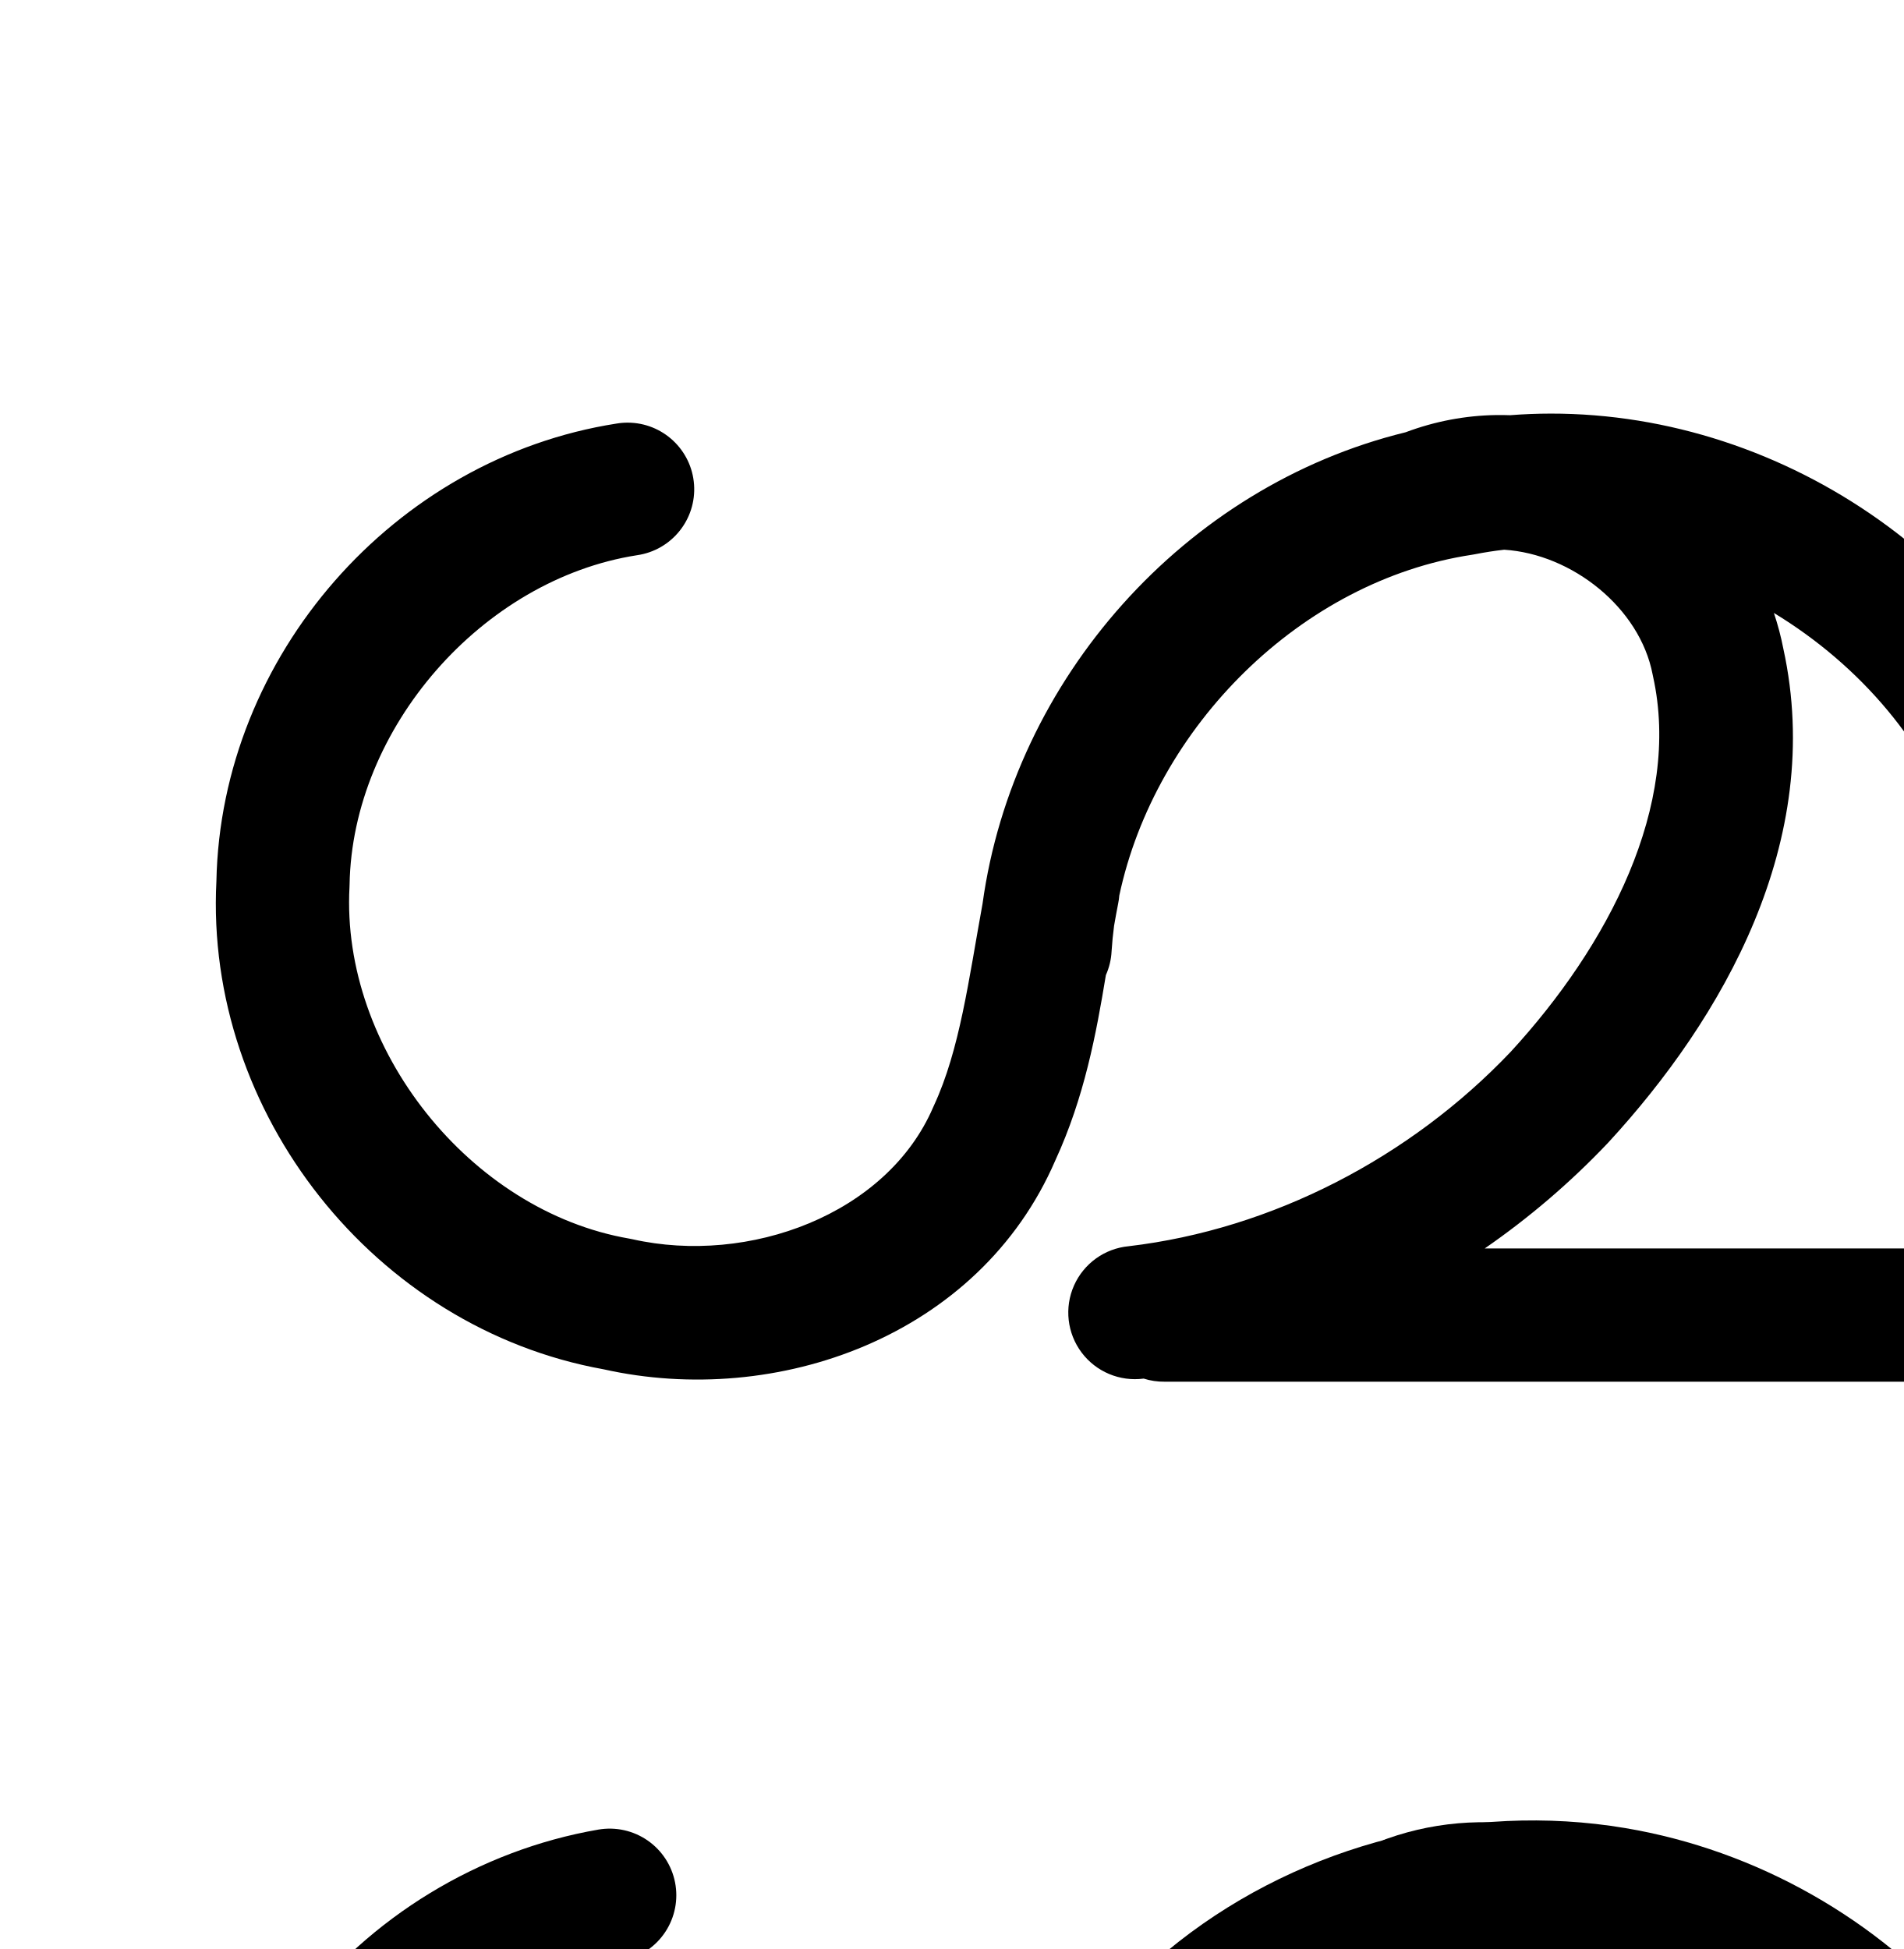
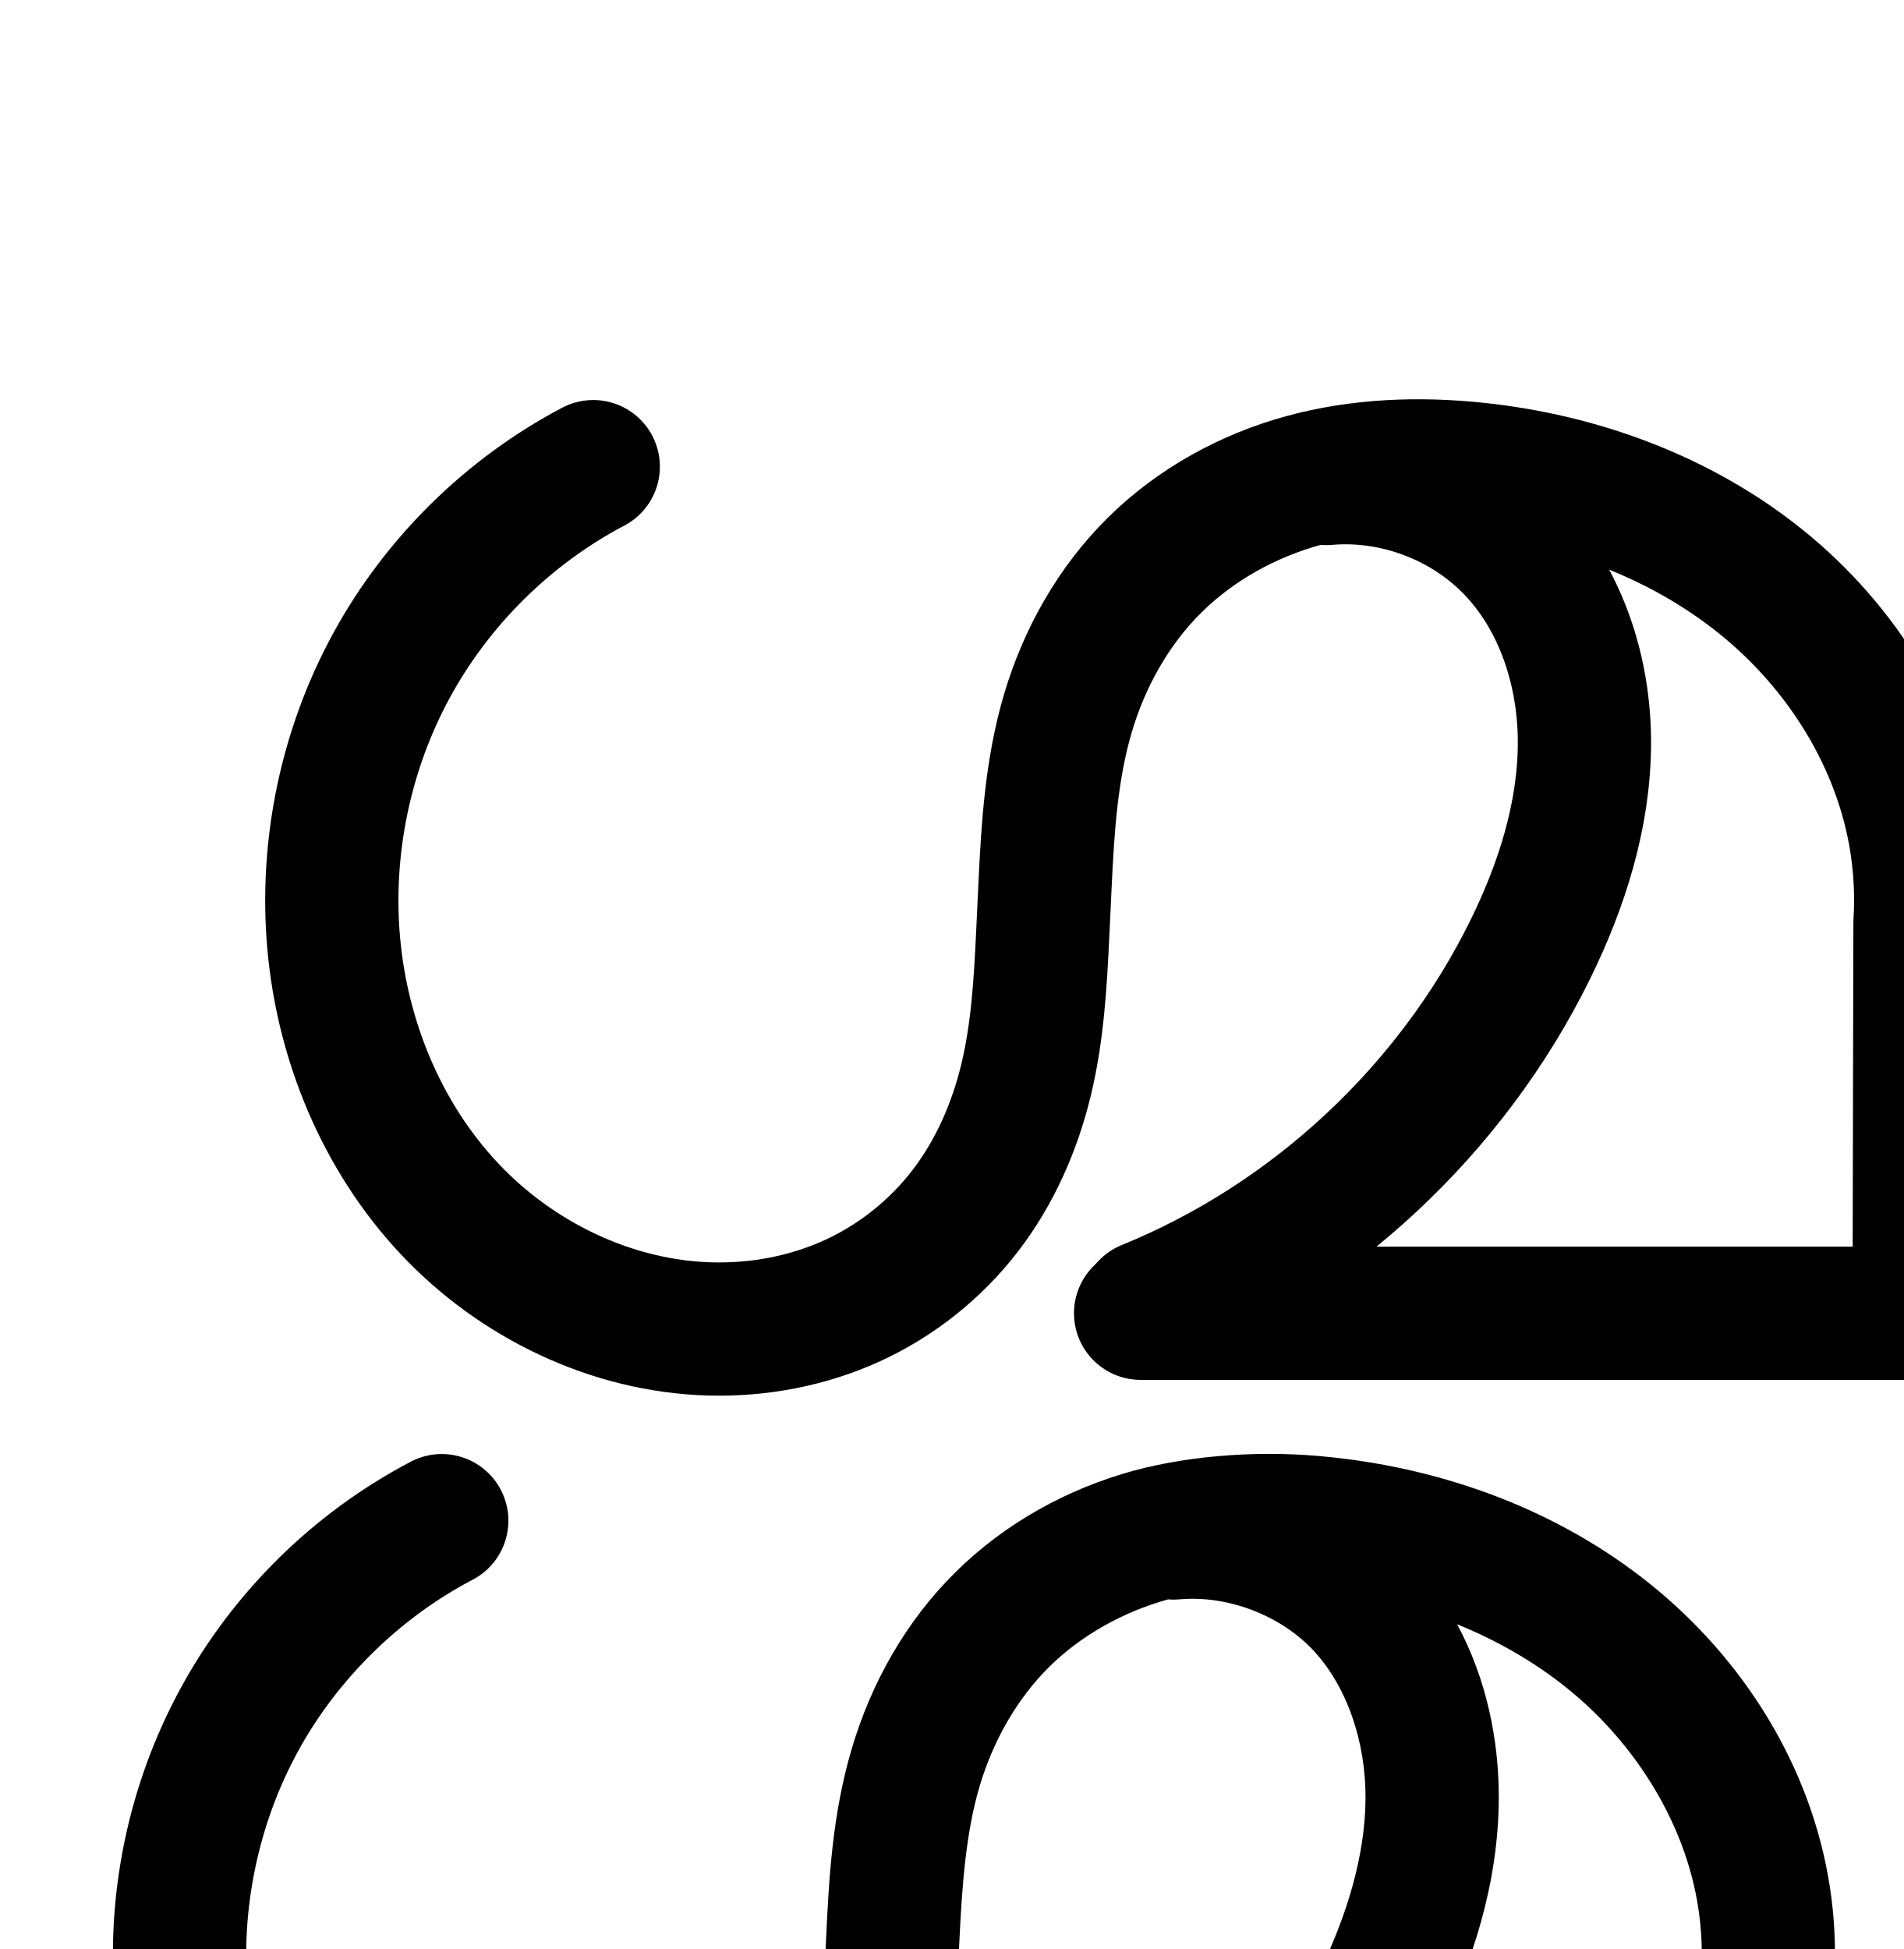
<svg xmlns="http://www.w3.org/2000/svg" width="2000" height="2048" id="svg2992" version="1.1">
  <defs id="defs5498">
    </defs>
  <g id="layer1" transform="translate(0,1048)">
-     <path style="color:#000000;font-style:normal;font-variant:normal;font-weight:normal;font-stretch:normal;font-size:medium;line-height:normal;font-family:sans-serif;text-indent:0;text-align:start;text-decoration:none;text-decoration-line:none;text-decoration-style:solid;text-decoration-color:#000000;letter-spacing:normal;word-spacing:normal;text-transform:none;direction:ltr;block-progression:tb;writing-mode:lr-tb;baseline-shift:baseline;text-anchor:start;white-space:normal;clip-rule:nonzero;display:inline;overflow:visible;visibility:visible;opacity:1;isolation:auto;mix-blend-mode:normal;color-interpolation:sRGB;color-interpolation-filters:linearRGB;solid-color:#000000;solid-opacity:1;fill:#000000;fill-opacity:1;fill-rule:evenodd;stroke:none;stroke-width:140;stroke-linecap:round;stroke-linejoin:round;stroke-miterlimit:4;stroke-dasharray:none;stroke-dashoffset:0;stroke-opacity:1;color-rendering:auto;image-rendering:auto;shape-rendering:auto;text-rendering:auto;enable-background:accumulate" d="M 1629.137 434.605 C 1614.989 434.624 1600.803 435.19 1586.607 436.297 C 1581.676 436.119 1576.732 436.055 1571.775 436.135 C 1540.217 436.643 1508.222 442.443 1476.852 454.225 C 1244.705 511.053 1064.81 713.481 1032.324 949.672 C 1017.699 1029.966 1008.445 1103.081 981.234 1161.732 A 70.007 70.007 0 0 0 980.439 1163.512 C 931.929 1276.192 786.806 1329.647 664.582 1302.203 A 70.007 70.007 0 0 0 661.172 1301.525 C 493.718 1272.576 358.127 1101.802 367.203 932.188 A 70.007 70.007 0 0 0 367.293 929.625 C 370.065 765.142 506.704 608.837 669.215 583.436 A 70.007 70.007 0 0 0 659.43 444.115 A 70.007 70.007 0 0 0 647.594 445.115 C 414.046 481.621 232.041 689.333 227.369 925.906 C 214.954 1169.62 393.815 1395.605 634.182 1438.857 C 815.66 1479.484 1028.52 1405.006 1108.777 1219.412 C 1139.352 1153.017 1151.762 1086.256 1161.916 1024.635 A 70.007 70.007 0 0 0 1167.916 999.498 C 1168.487 990.534 1169.372 981.602 1170.547 972.711 C 1171.919 964.864 1173.319 957.099 1174.814 949.512 A 70.007 70.007 0 0 0 1176.022 940.98 C 1213.769 763.813 1367.104 610.147 1546.564 582.945 A 70.007 70.007 0 0 0 1549.633 582.408 C 1559.825 580.396 1570.076 578.815 1580.363 577.641 C 1651.538 582.122 1722.97 638.507 1736.397 708.824 A 70.007 70.007 0 0 0 1736.809 710.826 C 1766.804 846.315 1689.704 993.87 1587.228 1105.266 C 1481.745 1216.306 1336.871 1291.722 1185.863 1309.525 A 70.007 70.007 0 1 0 1201.643 1448.621 A 70.007 70.007 0 0 0 1223.48 1451.883 L 2153.481 1451.883 A 70.007 70.007 0 0 0 2223.481 1381.883 L 2223.481 1048.103 A 70.007 70.007 0 0 0 2225.65 1029.15 C 2225.018 963.84 2213.365 899.141 2192.01 837.908 C 2113.341 597.979 1877.067 434.278 1629.137 434.605 z M 1863.781 644.088 C 1954.051 698.893 2026.691 782.666 2059.123 881.926 A 70.007 70.007 0 0 0 2059.6 883.336 C 2071.968 918.631 2080.096 955.412 2083.639 992.455 A 70.007 70.007 0 0 0 2083.481 997.883 L 2083.481 1311.883 L 1559.941 1311.883 C 1606.661 1279.593 1650.044 1242.487 1689.137 1201.275 A 70.007 70.007 0 0 0 1689.834 1200.527 C 1809.607 1070.508 1917.808 883.825 1873.766 681.904 C 1871.262 668.954 1867.902 656.337 1863.781 644.088 z " transform="translate(0,-1048)" id="path4502-2-1-0-2-6-8" />
-     <path style="fill:none;fill-rule:evenodd;stroke:#000000;stroke-width:140;stroke-linecap:round;stroke-linejoin:round;stroke-miterlimit:4;stroke-dasharray:none;stroke-opacity:1" d="m 640.581,943.511 c -107.784,18.568 -207.695,79.466 -273.591,166.758 -65.896,87.293 -97.086,200.066 -85.41,308.813 11.676,108.747 66.097,212.329 149.022,283.642 82.925,71.314 193.487,109.613 302.756,104.876 44.454,-1.927 88.779,-10.83 129.745,-28.199 40.966,-17.369 78.335,-43.306 108.486,-76.03 30.151,-32.723 52.796,-71.993 68.282,-113.707 15.486,-41.714 23.79,-85.687 31.573,-129.497 l 16.868,-94.957" id="path4502-2-1-0-2-6-8-8" />
-     <path style="fill:none;fill-rule:evenodd;stroke:#000000;stroke-width:140;stroke-linecap:butt;stroke-linejoin:round;stroke-miterlimit:4;stroke-dasharray:none;stroke-opacity:1" d="m 2136.235,1808.281 0,-384" id="path4162-5" />
-     <path style="fill:none;fill-rule:evenodd;stroke:#000000;stroke-width:140;stroke-linecap:round;stroke-linejoin:round;stroke-miterlimit:4;stroke-dasharray:none;stroke-opacity:1" d="m 1080.235,1424.281 c 11.059,-146.248 86.048,-286.532 201.511,-376.97 115.463,-90.439 269.625,-129.642 414.265,-105.348 121.394,20.39 234.936,84.66 314.898,178.246 79.961,93.586 125.725,215.767 126.922,338.856" id="path4164-1" />
-     <path style="fill:none;fill-rule:evenodd;stroke:#000000;stroke-width:140;stroke-linecap:round;stroke-linejoin:round;stroke-miterlimit:4;stroke-dasharray:none;stroke-opacity:1" d="m 1481.072,949.955 c 41.937,-14.856 88.21,-17.228 131.446,-6.738 43.236,10.49 83.277,33.804 113.743,66.227 48.373,51.481 70.869,123.856 70.334,194.495 -0.535,70.639 -22.511,139.761 -53.629,203.179 -106.305,216.651 -327.064,372.916 -566.731,401.163" id="path4168-9" />
-     <path style="fill:none;fill-rule:evenodd;stroke:#000000;stroke-width:140;stroke-linecap:round;stroke-linejoin:round;stroke-miterlimit:4;stroke-dasharray:none;stroke-opacity:1" d="m 1205.658,1811.119 930,0 0,-384" id="path4162-4-9" />
+     <path style="fill:none;fill-rule:evenodd;stroke:#000000;stroke-width:140;stroke-linecap:round;stroke-linejoin:round;stroke-miterlimit:4;stroke-dasharray:none;stroke-opacity:1" d="m 1393.817,-545.207 c 71.617,-6.173 145.427,21.617 195.189,73.489 51.923,54.125 76.189,130.987 75.721,205.989 -0.468,75.002 -23.912,148.382 -57.016,215.685 -82.788,168.317 -228.976,304.498 -402.731,375.163" id="path4168-9" />
+     <path style="fill:none;fill-rule:evenodd;stroke:#000000;stroke-width:140;stroke-linecap:round;stroke-linejoin:round;stroke-miterlimit:4;stroke-dasharray:none;stroke-opacity:1" d="m 1198.403,331.958 818,0 0.901,-409.955 c 1.713,-28.054 0.431,-56.289 -3.815,-84.072 -16.456,-107.663 -78.292,-206.181 -163.102,-274.513 -84.81,-68.333 -191.301,-107.36 -299.631,-118.616 -60.433,-6.279 -122.222,-4.04 -180.826,11.992 -58.605,16.032 -113.563,46.268 -156.769,88.985 -43.206,42.717 -73.859,97.354 -91.117,155.61 -17.258,58.255 -21.153,119.505 -24.024,180.195 l -2.466,52.114 c -2.418,51.104 -5.388,102.502 -17.304,152.256 -11.916,49.754 -32.837,97.673 -64.011,138.239 -31.174,40.566 -72.342,73.401 -118.881,94.652 -46.539,21.252 -98.11,30.961 -149.253,29.594 C 642.78,345.677 542.582,297.174 471.886,221.772 401.19,146.37 359.628,45.567 350.571,-57.396 c -8.819,-100.256 12.616,-202.976 60.794,-291.338 48.178,-88.362 122.911,-162.022 211.961,-208.917" id="path4162-4-9" />
+     <path style="color:#000000;font-style:normal;font-variant:normal;font-weight:normal;font-stretch:normal;font-size:medium;line-height:normal;font-family:sans-serif;text-indent:0;text-align:start;text-decoration:none;text-decoration-line:none;text-decoration-style:solid;text-decoration-color:#000000;letter-spacing:normal;word-spacing:normal;text-transform:none;direction:ltr;block-progression:tb;writing-mode:lr-tb;baseline-shift:baseline;text-anchor:start;white-space:normal;clip-rule:nonzero;display:inline;overflow:visible;visibility:visible;opacity:1;isolation:auto;mix-blend-mode:normal;color-interpolation:sRGB;color-interpolation-filters:linearRGB;solid-color:#000000;solid-opacity:1;fill:#000000;fill-opacity:1;fill-rule:evenodd;stroke:none;stroke-width:140;stroke-linecap:round;stroke-linejoin:round;stroke-miterlimit:4;stroke-dasharray:none;stroke-dashoffset:0;stroke-opacity:1;color-rendering:auto;image-rendering:auto;shape-rendering:auto;text-rendering:auto;enable-background:accumulate" d="m 1191.459,1545.275 c -69.467,19.004 -134.946,54.753 -187.514,106.725 -52.658,52.061 -88.736,117.035 -109.02,185.506 -20.238,68.317 -23.921,135.315 -26.828,196.769 l -2.467,52.113 c -2.395,50.614 -5.47,97.565 -15.457,139.262 -9.965,41.607 -27.274,80.443 -51.439,111.889 -24.152,31.428 -56.51,57.217 -92.455,73.631 -36.092,16.481 -77.268,24.392 -118.305,23.295 -82.649,-2.209 -166.655,-42.317 -225.023,-104.57 -58.767,-62.679 -94.882,-149.109 -102.65,-237.424 -7.585,-86.236 11.083,-175.69 52.523,-251.695 41.441,-76.005 106.522,-140.152 183.119,-180.488 34.764,-17.728 48.322,-60.458 30.139,-94.986 -18.183,-34.528 -61.087,-47.524 -95.373,-28.889 -101.503,53.453 -185.887,136.627 -240.803,237.346 -54.915,100.719 -79.118,216.705 -69.066,330.981 10.345,117.611 57.356,232.788 139.98,320.912 83.024,88.55 199.416,145.449 323.414,148.764 61.249,1.637 123.214,-9.871 180.199,-35.893 57.132,-26.089 107.111,-65.969 145.309,-115.674 38.184,-49.687 62.714,-106.687 76.582,-164.588 13.846,-57.812 16.709,-113.658 19.15,-165.252 l 2.467,-52.113 c 2.835,-59.926 6.942,-115.427 21.219,-163.621 14.232,-48.04 39.459,-92.342 73.215,-125.715 33.587,-33.207 77.607,-57.8 124.934,-70.938 4.167,0.345 8.357,0.317 12.52,-0.086 49.608,-4.276 104.194,16.275 138.664,52.207 36.547,38.096 56.608,97.485 56.236,157.092 -0.379,60.701 -19.843,124.26 -49.83,185.226 -74.983,152.45 -208.914,277.214 -366.289,341.217 -10.149,3.982 -19.227,10.28 -26.512,18.391 -22.456,19.131 -30.509,50.287 -20.137,77.904 10.372,27.617 36.944,45.768 66.442,45.387 l 818,0 c 38.598,-0 69.911,-31.248 70,-69.846 l 0.902,-409.633 c 1.68,-31.774 0.189,-63.669 -4.619,-95.125 -19.449,-127.249 -90.919,-239.919 -188.381,-318.445 -96.962,-78.124 -216.131,-121.245 -336.315,-133.732 -68.137,-7.461 -143.566,-2.76 -206.531,14.098 z m 339.523,161.518 c 41.929,16.996 81.081,39.414 115.486,67.135 72.158,58.139 124.362,142.503 137.824,230.58 3.494,22.86 4.55,46.148 3.141,69.231 -0.083,1.369 -0.126,2.741 -0.129,4.113 l -0.748,340.107 -500.101,0 c 93.389,-76.317 170.567,-172.329 224.07,-281.107 36.22,-73.64 63.644,-156.841 64.201,-246.145 0.39,-62.523 -13.115,-126.928 -43.744,-183.914 z" transform="translate(0,-1048)" id="path4168-9-1" />
  </g>
</svg>
